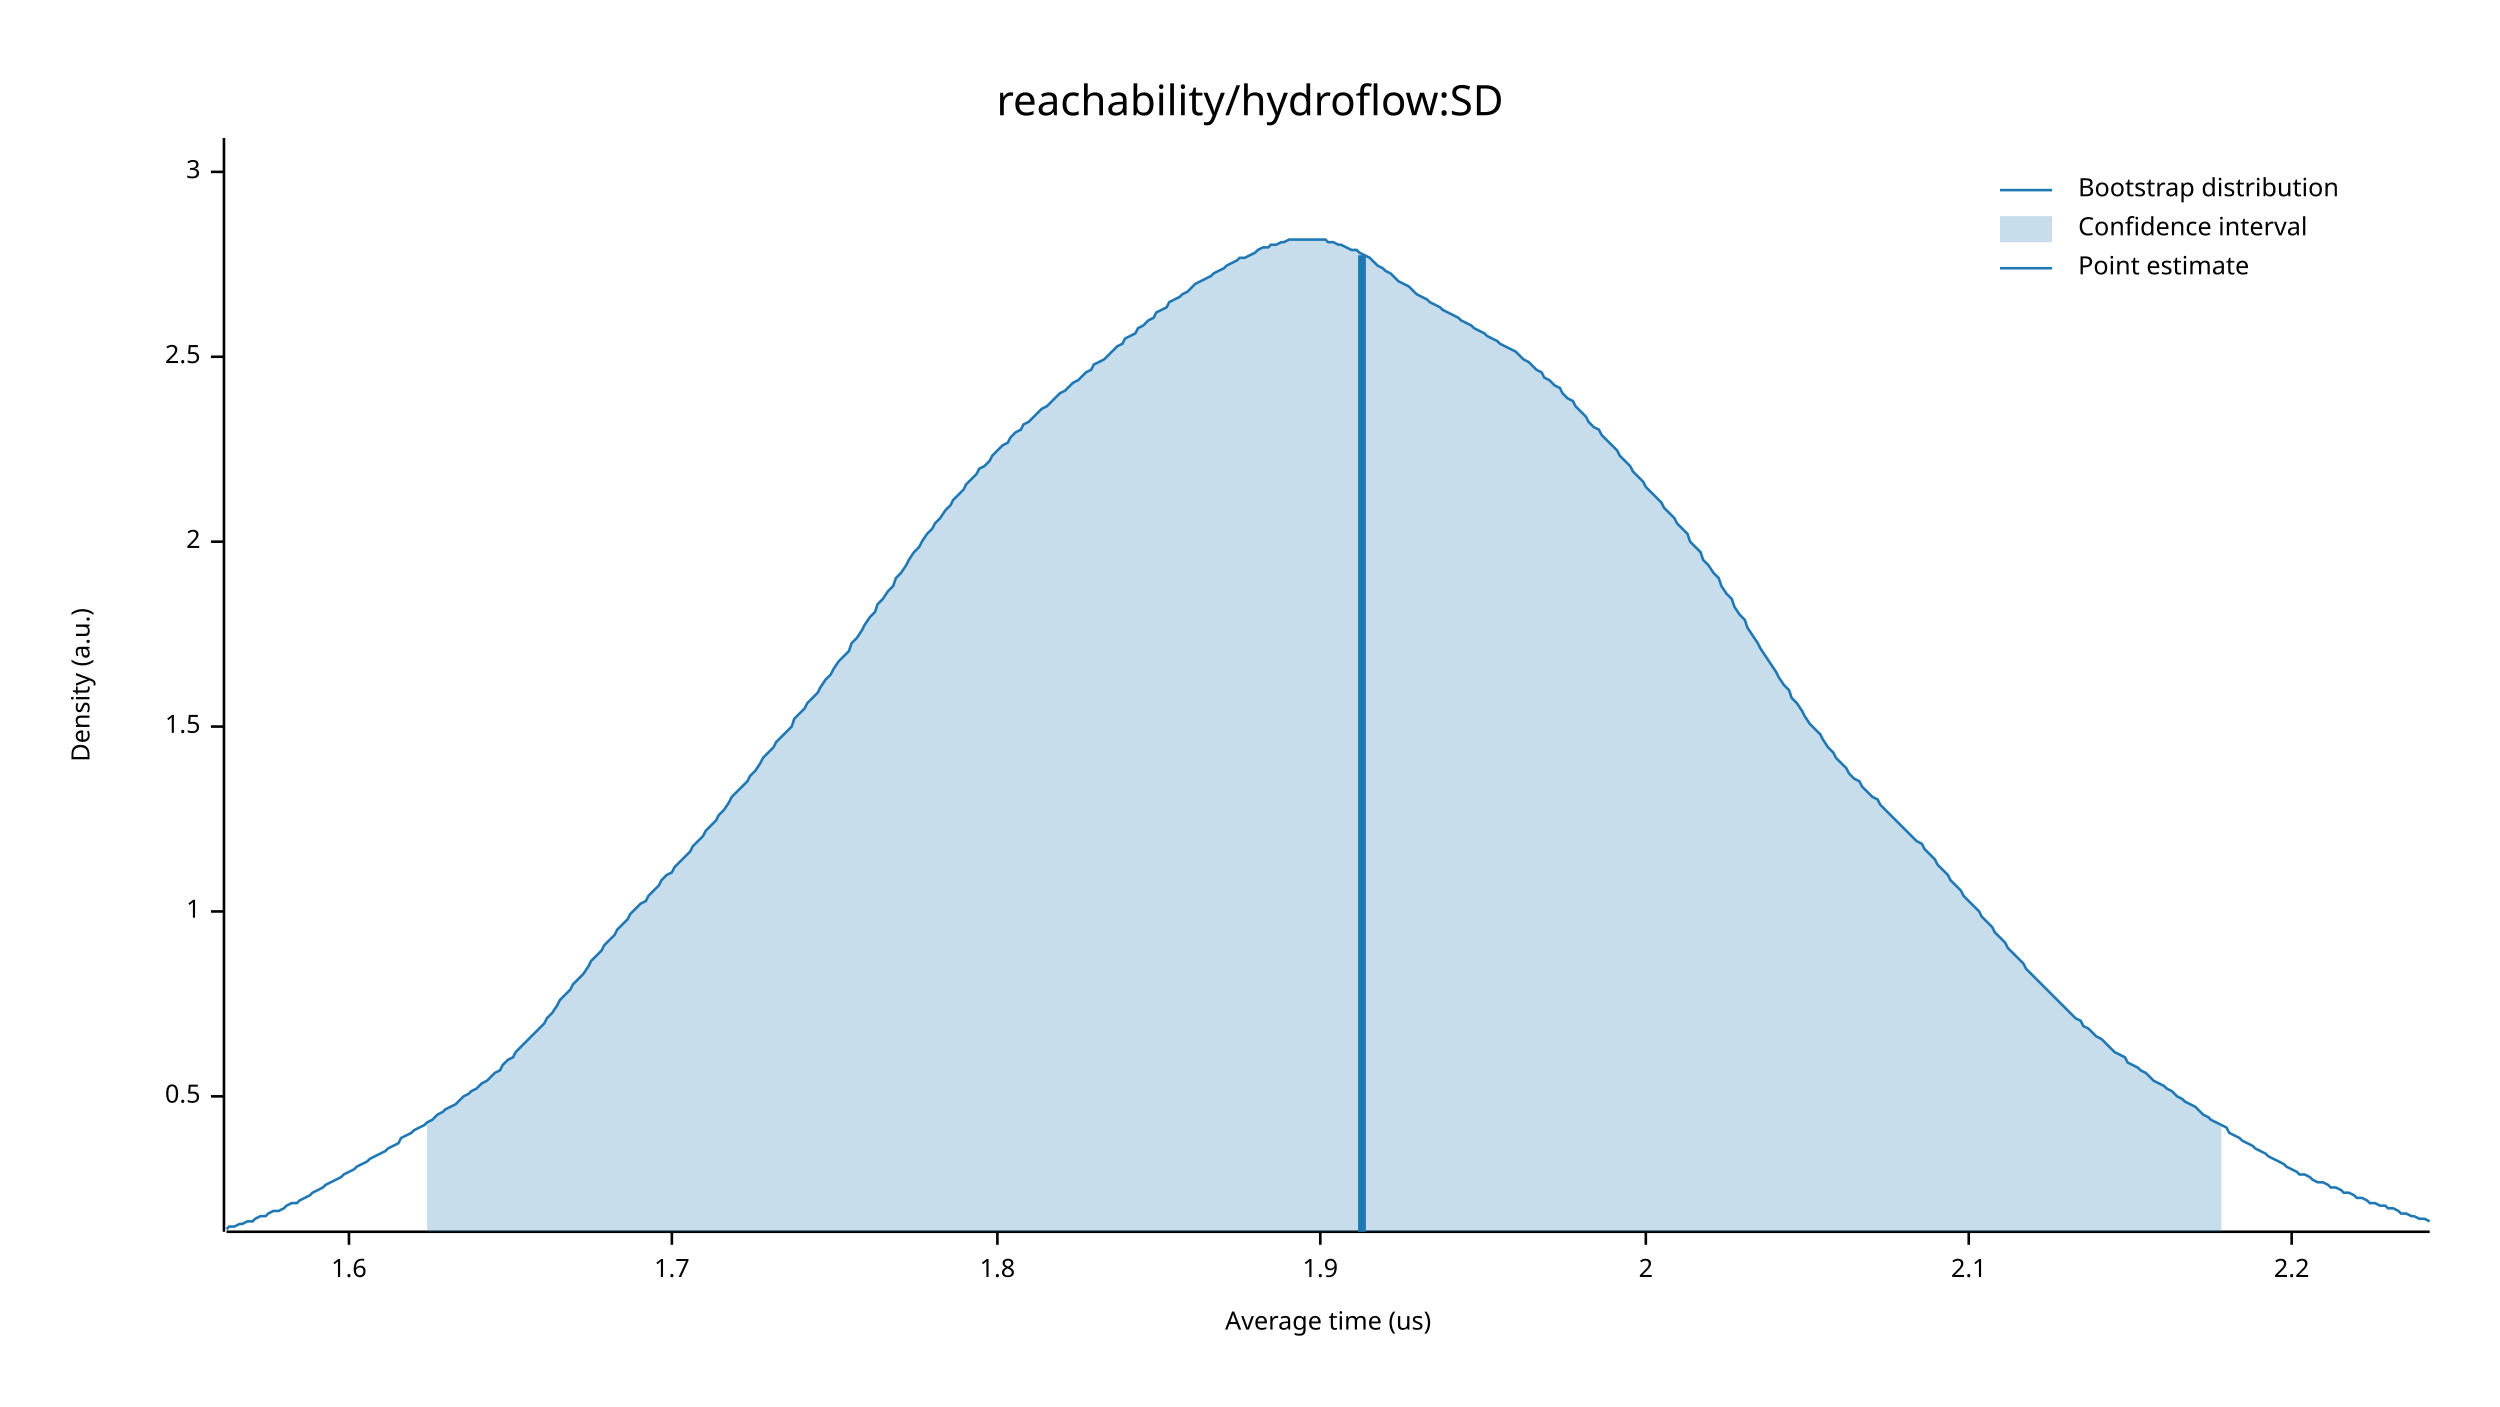
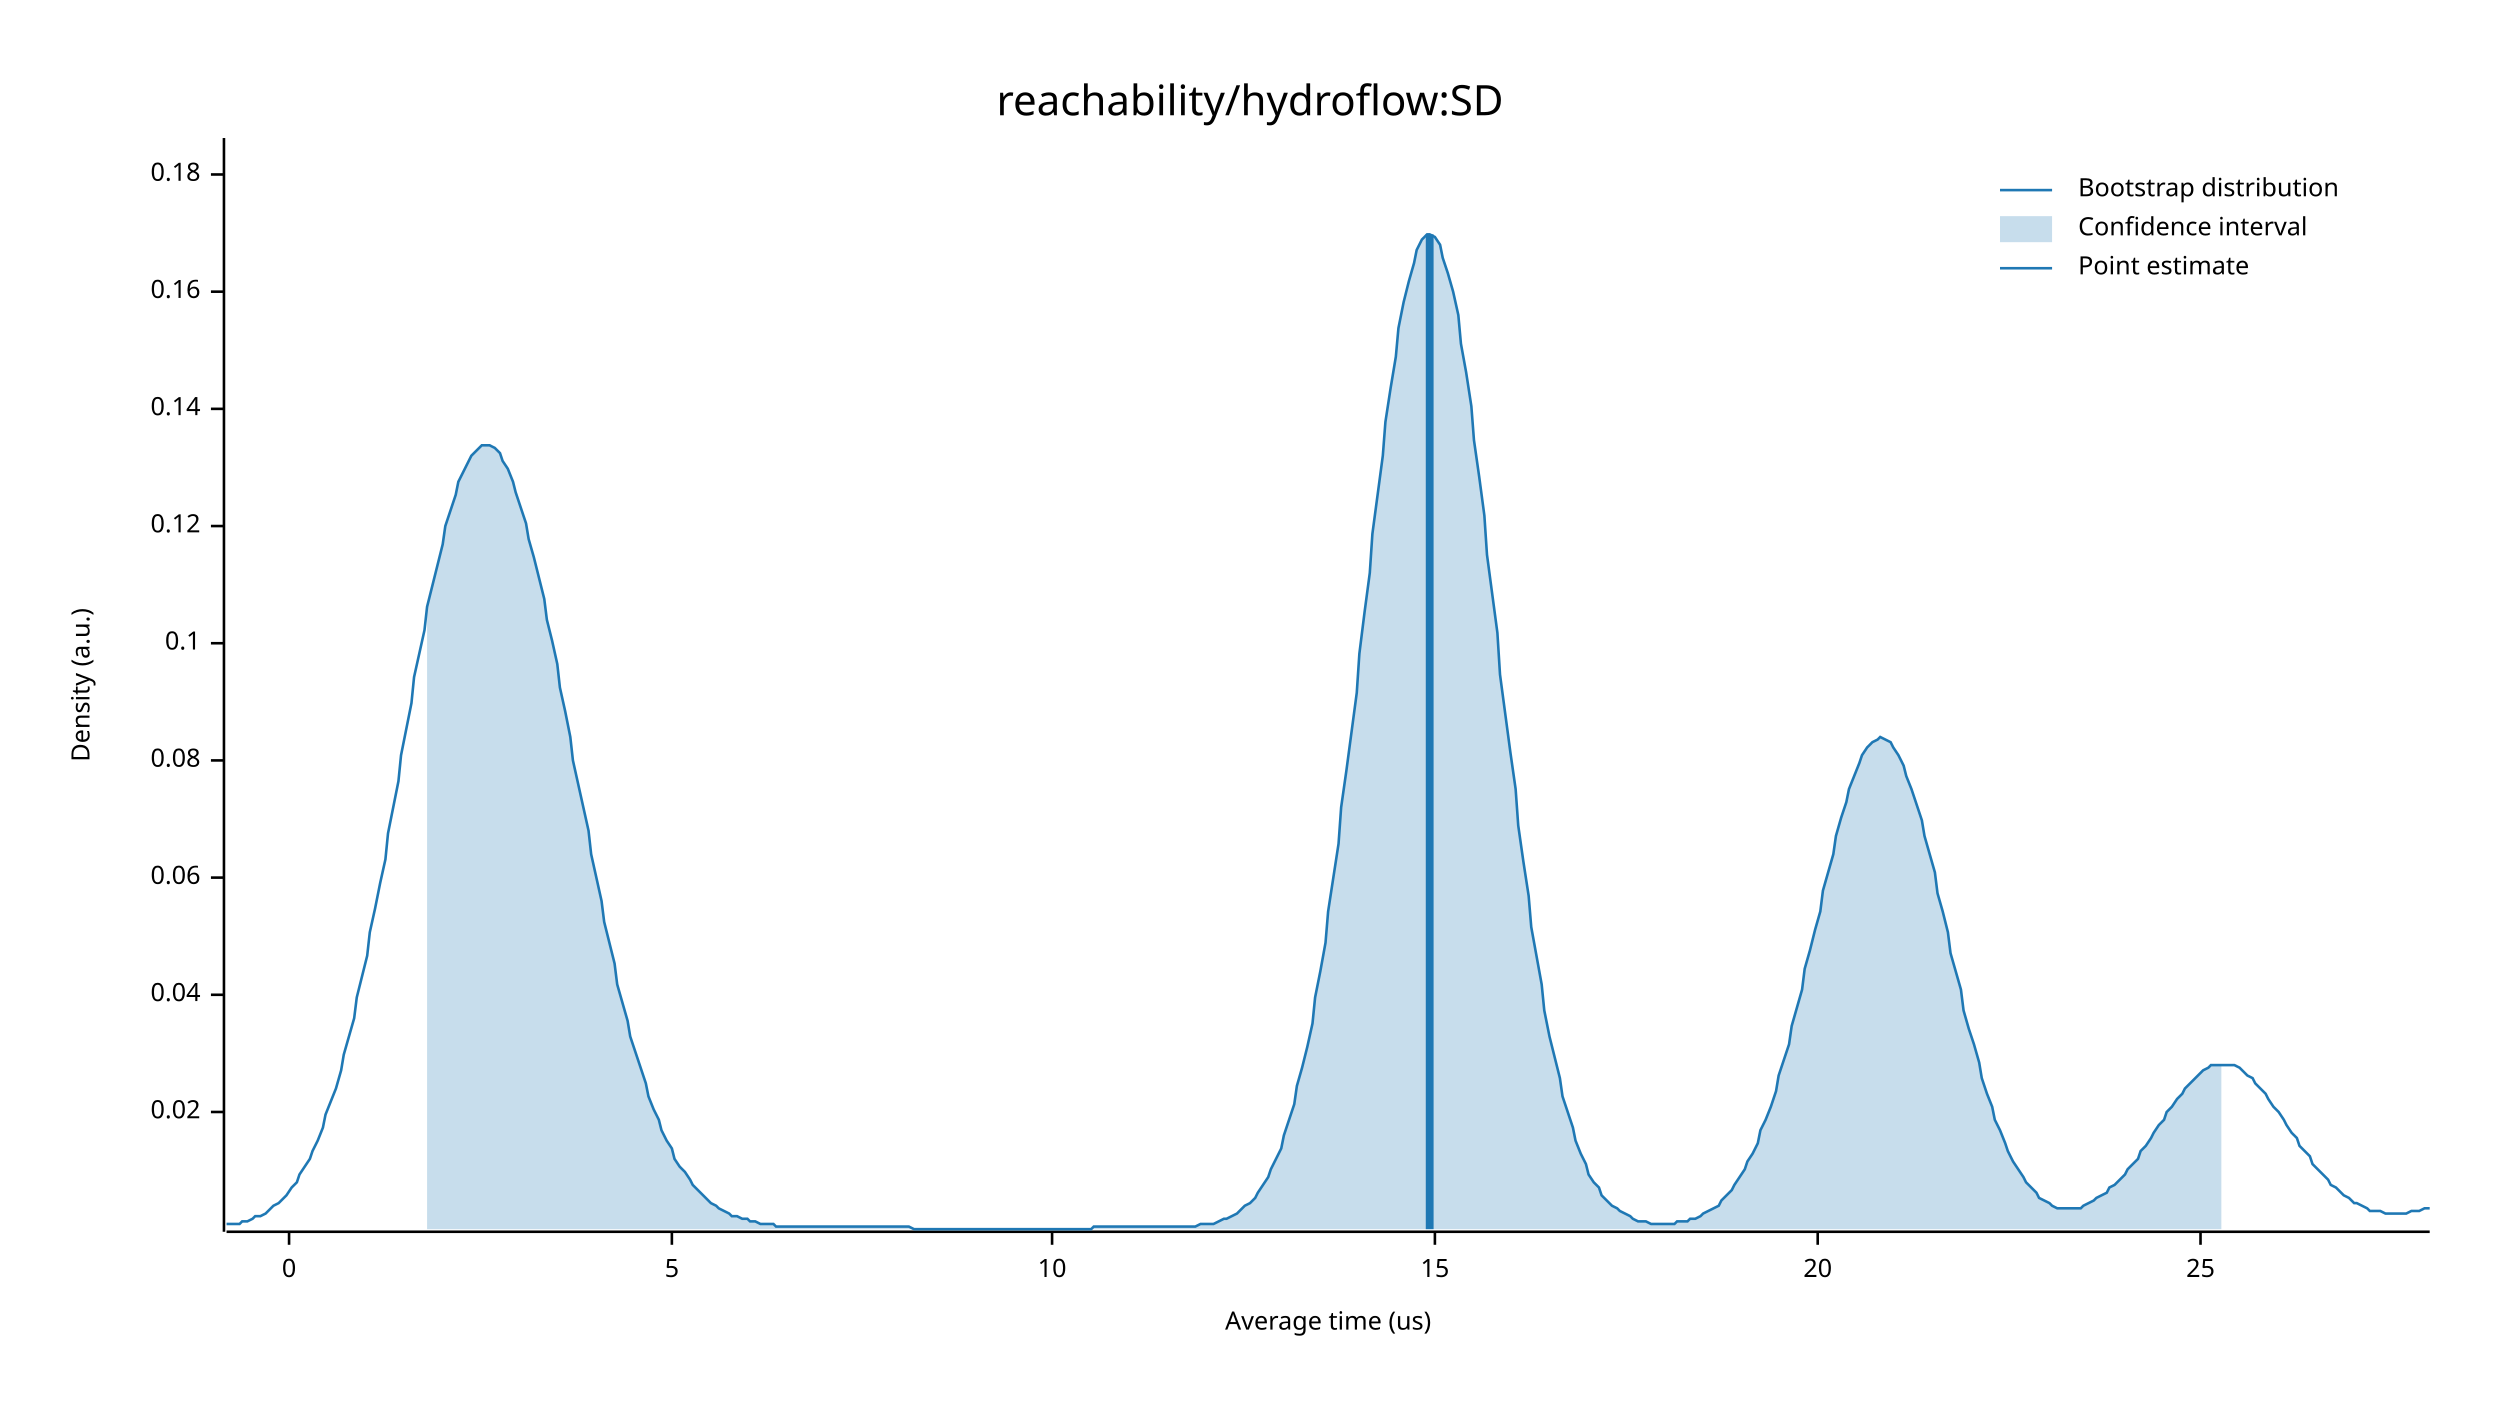
<svg xmlns="http://www.w3.org/2000/svg" width="960" height="540" viewBox="0 0 960 540">
  <text x="480" y="32" dy="0.76em" text-anchor="middle" font-family="sans-serif" font-size="16.129" opacity="1" fill="#000000">
reachability/hydroflow:SD
</text>
  <text x="27" y="263" dy="0.76em" text-anchor="middle" font-family="sans-serif" font-size="9.677" opacity="1" fill="#000000" transform="rotate(270, 27, 263)">
Density (a.u.)
</text>
  <text x="510" y="513" dy="-0.5ex" text-anchor="middle" font-family="sans-serif" font-size="9.677" opacity="1" fill="#000000">
Average time (us)
</text>
  <polyline fill="none" opacity="1" stroke="#000000" stroke-width="1" points="86,53 86,473 " />
-   <text x="77" y="421" dy="0.5ex" text-anchor="end" font-family="sans-serif" font-size="9.677" opacity="1" fill="#000000">
- 0.5
+   <text x="77" y="427" dy="0.5ex" text-anchor="end" font-family="sans-serif" font-size="9.677" opacity="1" fill="#000000">
+ 0.02
</text>
-   <polyline fill="none" opacity="1" stroke="#000000" stroke-width="1" points="81,421 86,421 " />
-   <text x="77" y="350" dy="0.5ex" text-anchor="end" font-family="sans-serif" font-size="9.677" opacity="1" fill="#000000">
- 1
+   <polyline fill="none" opacity="1" stroke="#000000" stroke-width="1" points="81,427 86,427 " />
+   <text x="77" y="382" dy="0.5ex" text-anchor="end" font-family="sans-serif" font-size="9.677" opacity="1" fill="#000000">
+ 0.04
</text>
-   <polyline fill="none" opacity="1" stroke="#000000" stroke-width="1" points="81,350 86,350 " />
-   <text x="77" y="279" dy="0.5ex" text-anchor="end" font-family="sans-serif" font-size="9.677" opacity="1" fill="#000000">
- 1.5
+   <polyline fill="none" opacity="1" stroke="#000000" stroke-width="1" points="81,382 86,382 " />
+   <text x="77" y="337" dy="0.5ex" text-anchor="end" font-family="sans-serif" font-size="9.677" opacity="1" fill="#000000">
+ 0.06
</text>
-   <polyline fill="none" opacity="1" stroke="#000000" stroke-width="1" points="81,279 86,279 " />
-   <text x="77" y="208" dy="0.5ex" text-anchor="end" font-family="sans-serif" font-size="9.677" opacity="1" fill="#000000">
- 2
+   <polyline fill="none" opacity="1" stroke="#000000" stroke-width="1" points="81,337 86,337 " />
+   <text x="77" y="292" dy="0.5ex" text-anchor="end" font-family="sans-serif" font-size="9.677" opacity="1" fill="#000000">
+ 0.08
</text>
-   <polyline fill="none" opacity="1" stroke="#000000" stroke-width="1" points="81,208 86,208 " />
-   <text x="77" y="137" dy="0.5ex" text-anchor="end" font-family="sans-serif" font-size="9.677" opacity="1" fill="#000000">
- 2.5
+   <polyline fill="none" opacity="1" stroke="#000000" stroke-width="1" points="81,292 86,292 " />
+   <text x="77" y="247" dy="0.5ex" text-anchor="end" font-family="sans-serif" font-size="9.677" opacity="1" fill="#000000">
+ 0.1
</text>
-   <polyline fill="none" opacity="1" stroke="#000000" stroke-width="1" points="81,137 86,137 " />
-   <text x="77" y="66" dy="0.5ex" text-anchor="end" font-family="sans-serif" font-size="9.677" opacity="1" fill="#000000">
- 3
+   <polyline fill="none" opacity="1" stroke="#000000" stroke-width="1" points="81,247 86,247 " />
+   <text x="77" y="202" dy="0.5ex" text-anchor="end" font-family="sans-serif" font-size="9.677" opacity="1" fill="#000000">
+ 0.12
</text>
-   <polyline fill="none" opacity="1" stroke="#000000" stroke-width="1" points="81,66 86,66 " />
+   <polyline fill="none" opacity="1" stroke="#000000" stroke-width="1" points="81,202 86,202 " />
+   <text x="77" y="157" dy="0.5ex" text-anchor="end" font-family="sans-serif" font-size="9.677" opacity="1" fill="#000000">
+ 0.14
+ </text>
+   <polyline fill="none" opacity="1" stroke="#000000" stroke-width="1" points="81,157 86,157 " />
+   <text x="77" y="112" dy="0.5ex" text-anchor="end" font-family="sans-serif" font-size="9.677" opacity="1" fill="#000000">
+ 0.16
+ </text>
+   <polyline fill="none" opacity="1" stroke="#000000" stroke-width="1" points="81,112 86,112 " />
+   <text x="77" y="67" dy="0.5ex" text-anchor="end" font-family="sans-serif" font-size="9.677" opacity="1" fill="#000000">
+ 0.18
+ </text>
+   <polyline fill="none" opacity="1" stroke="#000000" stroke-width="1" points="81,67 86,67 " />
  <polyline fill="none" opacity="1" stroke="#000000" stroke-width="1" points="87,473 933,473 " />
-   <text x="134" y="483" dy="0.76em" text-anchor="middle" font-family="sans-serif" font-size="9.677" opacity="1" fill="#000000">
- 1.6
+   <text x="111" y="483" dy="0.76em" text-anchor="middle" font-family="sans-serif" font-size="9.677" opacity="1" fill="#000000">
+ 0
</text>
-   <polyline fill="none" opacity="1" stroke="#000000" stroke-width="1" points="134,473 134,478 " />
+   <polyline fill="none" opacity="1" stroke="#000000" stroke-width="1" points="111,473 111,478 " />
  <text x="258" y="483" dy="0.76em" text-anchor="middle" font-family="sans-serif" font-size="9.677" opacity="1" fill="#000000">
- 1.7
+ 5
</text>
  <polyline fill="none" opacity="1" stroke="#000000" stroke-width="1" points="258,473 258,478 " />
-   <text x="383" y="483" dy="0.76em" text-anchor="middle" font-family="sans-serif" font-size="9.677" opacity="1" fill="#000000">
- 1.8
+   <text x="404" y="483" dy="0.76em" text-anchor="middle" font-family="sans-serif" font-size="9.677" opacity="1" fill="#000000">
+ 10
</text>
-   <polyline fill="none" opacity="1" stroke="#000000" stroke-width="1" points="383,473 383,478 " />
-   <text x="507" y="483" dy="0.76em" text-anchor="middle" font-family="sans-serif" font-size="9.677" opacity="1" fill="#000000">
- 1.9
+   <polyline fill="none" opacity="1" stroke="#000000" stroke-width="1" points="404,473 404,478 " />
+   <text x="551" y="483" dy="0.76em" text-anchor="middle" font-family="sans-serif" font-size="9.677" opacity="1" fill="#000000">
+ 15
</text>
-   <polyline fill="none" opacity="1" stroke="#000000" stroke-width="1" points="507,473 507,478 " />
-   <text x="632" y="483" dy="0.76em" text-anchor="middle" font-family="sans-serif" font-size="9.677" opacity="1" fill="#000000">
- 2
+   <polyline fill="none" opacity="1" stroke="#000000" stroke-width="1" points="551,473 551,478 " />
+   <text x="698" y="483" dy="0.76em" text-anchor="middle" font-family="sans-serif" font-size="9.677" opacity="1" fill="#000000">
+ 20
</text>
-   <polyline fill="none" opacity="1" stroke="#000000" stroke-width="1" points="632,473 632,478 " />
-   <text x="756" y="483" dy="0.76em" text-anchor="middle" font-family="sans-serif" font-size="9.677" opacity="1" fill="#000000">
- 2.1
+   <polyline fill="none" opacity="1" stroke="#000000" stroke-width="1" points="698,473 698,478 " />
+   <text x="845" y="483" dy="0.76em" text-anchor="middle" font-family="sans-serif" font-size="9.677" opacity="1" fill="#000000">
+ 25
</text>
-   <polyline fill="none" opacity="1" stroke="#000000" stroke-width="1" points="756,473 756,478 " />
-   <text x="880" y="483" dy="0.76em" text-anchor="middle" font-family="sans-serif" font-size="9.677" opacity="1" fill="#000000">
- 2.2
- </text>
-   <polyline fill="none" opacity="1" stroke="#000000" stroke-width="1" points="880,473 880,478 " />
-   <polyline fill="none" opacity="1" stroke="#1F78B4" stroke-width="1" points="87,472 88,471 90,471 92,470 93,470 95,469 97,469 98,468 100,467 102,467 103,466 105,465 107,465 109,464 110,463 112,462 114,462 115,461 117,460 119,459 120,458 122,457 124,456 125,455 127,454 129,453 131,452 132,451 134,450 136,449 137,448 139,447 141,446 142,445 144,444 146,443 148,442 149,441 151,440 153,439 154,437 156,436 158,435 159,434 161,433 163,432 164,431 166,430 168,428 170,427 171,426 173,425 175,424 176,423 178,421 180,420 181,419 183,418 185,416 187,415 188,414 190,412 192,411 193,409 195,407 197,406 198,404 200,402 202,400 203,399 205,397 207,395 209,393 210,391 212,389 214,386 215,384 217,382 219,380 220,378 222,376 224,374 226,371 227,369 229,367 231,365 232,363 234,361 236,359 237,357 239,355 241,353 242,351 244,349 246,347 248,346 249,344 251,342 253,340 254,338 256,336 258,335 259,333 261,331 263,329 265,327 266,325 268,323 270,321 271,319 273,317 275,315 276,313 278,311 280,308 281,306 283,304 285,302 287,300 288,298 290,296 292,293 293,291 295,289 297,287 298,285 300,283 302,281 304,279 305,276 307,274 309,272 310,270 312,268 314,266 315,264 317,261 319,259 320,257 322,254 324,252 326,250 327,247 329,245 331,242 332,240 334,237 336,235 337,232 339,230 341,227 343,225 344,222 346,220 348,217 349,215 351,212 353,210 354,208 356,205 358,203 359,201 361,199 363,196 365,194 366,192 368,190 370,188 371,186 373,184 375,182 376,180 378,179 380,177 381,175 383,173 385,171 387,170 388,168 390,166 392,165 393,163 395,162 397,160 398,159 400,157 402,156 404,154 405,153 407,151 409,150 410,149 412,147 414,146 415,145 417,143 419,142 420,140 422,139 424,138 426,136 427,135 429,133 431,132 432,130 434,129 436,128 437,126 439,125 441,123 443,122 444,120 446,119 448,118 449,116 451,115 453,114 454,113 456,112 458,110 459,109 461,108 463,107 465,106 466,105 468,104 470,103 471,102 473,101 475,100 476,99 478,99 480,98 482,97 483,96 485,95 487,95 488,94 490,94 492,93 493,93 495,92 497,92 498,92 500,92 502,92 504,92 505,92 507,92 509,92 510,93 512,93 514,94 515,94 517,95 519,96 521,96 522,97 524,98 526,99 527,100 529,102 531,103 532,104 534,105 536,107 537,108 539,109 541,110 543,112 544,113 546,114 548,115 549,116 551,117 553,118 554,119 556,120 558,121 560,122 561,123 563,124 565,125 566,126 568,127 570,128 571,129 573,130 575,131 576,132 578,133 580,134 582,135 583,136 585,138 587,139 588,140 590,142 592,143 593,145 595,146 597,148 599,149 600,151 602,153 604,154 605,156 607,158 609,160 610,162 612,164 614,165 615,167 617,169 619,171 621,173 622,175 624,177 626,179 627,181 629,183 631,185 632,187 634,189 636,191 638,193 639,195 641,197 643,199 644,201 646,203 648,205 649,208 651,210 653,212 654,215 656,217 658,220 660,222 661,225 663,228 665,230 666,233 668,236 670,238 671,241 673,244 675,247 676,249 678,252 680,255 682,258 683,260 685,263 687,265 688,268 690,270 692,273 693,275 695,278 697,280 699,282 700,284 702,287 704,289 705,291 707,293 709,295 710,297 712,299 714,300 715,302 717,304 719,306 721,307 722,309 724,311 726,313 727,314 729,316 731,318 732,319 734,321 736,323 738,324 739,326 741,328 743,330 744,332 746,334 748,336 749,338 751,340 753,342 754,344 756,346 758,348 760,350 761,352 763,354 765,356 766,358 768,360 770,362 771,364 773,366 775,368 777,370 778,372 780,374 782,376 783,377 785,379 787,381 788,382 790,384 792,386 793,387 795,389 797,391 799,392 800,394 802,395 804,397 805,398 807,399 809,401 810,402 812,404 814,405 816,406 817,408 819,409 821,410 822,411 824,412 826,414 827,415 829,416 831,417 832,418 834,419 836,421 838,422 839,423 841,424 843,425 844,426 846,428 848,429 849,430 851,431 853,432 855,433 856,435 858,436 860,437 861,438 863,439 865,440 866,441 868,442 870,443 871,444 873,445 875,446 877,447 878,448 880,449 882,450 883,451 885,451 887,452 888,453 890,454 892,454 894,455 895,456 897,456 899,457 900,458 902,458 904,459 905,460 907,460 909,461 910,462 912,462 914,463 916,463 917,464 919,464 921,465 922,466 924,466 926,467 927,467 929,468 931,468 933,469 " />
-   <polygon opacity="0.25" fill="#1F78B4" points="164,431 166,430 168,428 170,427 171,426 173,425 175,424 176,423 178,421 180,420 181,419 183,418 185,416 187,415 188,414 190,412 192,411 193,409 195,407 197,406 198,404 200,402 202,400 203,399 205,397 207,395 209,393 210,391 212,389 214,386 215,384 217,382 219,380 220,378 222,376 224,374 226,371 227,369 229,367 231,365 232,363 234,361 236,359 237,357 239,355 241,353 242,351 244,349 246,347 248,346 249,344 251,342 253,340 254,338 256,336 258,335 259,333 261,331 263,329 265,327 266,325 268,323 270,321 271,319 273,317 275,315 276,313 278,311 280,308 281,306 283,304 285,302 287,300 288,298 290,296 292,293 293,291 295,289 297,287 298,285 300,283 302,281 304,279 305,276 307,274 309,272 310,270 312,268 314,266 315,264 317,261 319,259 320,257 322,254 324,252 326,250 327,247 329,245 331,242 332,240 334,237 336,235 337,232 339,230 341,227 343,225 344,222 346,220 348,217 349,215 351,212 353,210 354,208 356,205 358,203 359,201 361,199 363,196 365,194 366,192 368,190 370,188 371,186 373,184 375,182 376,180 378,179 380,177 381,175 383,173 385,171 387,170 388,168 390,166 392,165 393,163 395,162 397,160 398,159 400,157 402,156 404,154 405,153 407,151 409,150 410,149 412,147 414,146 415,145 417,143 419,142 420,140 422,139 424,138 426,136 427,135 429,133 431,132 432,130 434,129 436,128 437,126 439,125 441,123 443,122 444,120 446,119 448,118 449,116 451,115 453,114 454,113 456,112 458,110 459,109 461,108 463,107 465,106 466,105 468,104 470,103 471,102 473,101 475,100 476,99 478,99 480,98 482,97 483,96 485,95 487,95 488,94 490,94 492,93 493,93 495,92 497,92 498,92 500,92 502,92 504,92 505,92 507,92 509,92 510,93 512,93 514,94 515,94 517,95 519,96 521,96 522,97 524,98 526,99 527,100 529,102 531,103 532,104 534,105 536,107 537,108 539,109 541,110 543,112 544,113 546,114 548,115 549,116 551,117 553,118 554,119 556,120 558,121 560,122 561,123 563,124 565,125 566,126 568,127 570,128 571,129 573,130 575,131 576,132 578,133 580,134 582,135 583,136 585,138 587,139 588,140 590,142 592,143 593,145 595,146 597,148 599,149 600,151 602,153 604,154 605,156 607,158 609,160 610,162 612,164 614,165 615,167 617,169 619,171 621,173 622,175 624,177 626,179 627,181 629,183 631,185 632,187 634,189 636,191 638,193 639,195 641,197 643,199 644,201 646,203 648,205 649,208 651,210 653,212 654,215 656,217 658,220 660,222 661,225 663,228 665,230 666,233 668,236 670,238 671,241 673,244 675,247 676,249 678,252 680,255 682,258 683,260 685,263 687,265 688,268 690,270 692,273 693,275 695,278 697,280 699,282 700,284 702,287 704,289 705,291 707,293 709,295 710,297 712,299 714,300 715,302 717,304 719,306 721,307 722,309 724,311 726,313 727,314 729,316 731,318 732,319 734,321 736,323 738,324 739,326 741,328 743,330 744,332 746,334 748,336 749,338 751,340 753,342 754,344 756,346 758,348 760,350 761,352 763,354 765,356 766,358 768,360 770,362 771,364 773,366 775,368 777,370 778,372 780,374 782,376 783,377 785,379 787,381 788,382 790,384 792,386 793,387 795,389 797,391 799,392 800,394 802,395 804,397 805,398 807,399 809,401 810,402 812,404 814,405 816,406 817,408 819,409 821,410 822,411 824,412 826,414 827,415 829,416 831,417 832,418 834,419 836,421 838,422 839,423 841,424 843,425 844,426 846,428 848,429 849,430 851,431 853,432 853,473 164,473 " />
-   <polyline fill="none" opacity="1" stroke="#1F78B4" stroke-width="3" points="523,473 523,98 " />
+   <polyline fill="none" opacity="1" stroke="#000000" stroke-width="1" points="845,473 845,478 " />
+   <polyline fill="none" opacity="1" stroke="#1F78B4" stroke-width="1" points="87,470 88,470 90,470 92,470 93,469 95,469 97,468 98,467 100,467 102,466 103,465 105,463 107,462 109,460 110,459 112,456 114,454 115,451 117,448 119,445 120,442 122,438 124,433 125,428 127,423 129,418 131,411 132,405 134,398 136,391 137,383 139,375 141,367 142,358 144,349 146,339 148,330 149,320 151,310 153,300 154,290 156,280 158,270 159,260 161,251 163,242 164,233 166,225 168,217 170,209 171,202 173,196 175,190 176,185 178,181 180,177 181,175 183,173 185,171 187,171 188,171 190,172 192,174 193,177 195,180 197,185 198,189 200,195 202,201 203,207 205,214 207,222 209,230 210,238 212,246 214,255 215,264 217,273 219,283 220,292 222,301 224,310 226,319 227,328 229,337 231,346 232,354 234,362 236,370 237,378 239,385 241,392 242,398 244,404 246,410 248,416 249,421 251,426 253,430 254,434 256,438 258,441 259,445 261,448 263,450 265,453 266,455 268,457 270,459 271,460 273,462 275,463 276,464 278,465 280,466 281,467 283,467 285,468 287,468 288,469 290,469 292,470 293,470 295,470 297,470 298,471 300,471 302,471 304,471 305,471 307,471 309,471 310,471 312,471 314,471 315,471 317,471 319,471 320,471 322,471 324,471 326,471 327,471 329,471 331,471 332,471 334,471 336,471 337,471 339,471 341,471 343,471 344,471 346,471 348,471 349,471 351,472 353,472 354,472 356,472 358,472 359,472 361,472 363,472 365,472 366,472 368,472 370,472 371,472 373,472 375,472 376,472 378,472 380,472 381,472 383,472 385,472 387,472 388,472 390,472 392,472 393,472 395,472 397,472 398,472 400,472 402,472 404,472 405,472 407,472 409,472 410,472 412,472 414,472 415,472 417,472 419,472 420,471 422,471 424,471 426,471 427,471 429,471 431,471 432,471 434,471 436,471 437,471 439,471 441,471 443,471 444,471 446,471 448,471 449,471 451,471 453,471 454,471 456,471 458,471 459,471 461,470 463,470 465,470 466,470 468,469 470,468 471,468 473,467 475,466 476,465 478,463 480,462 482,460 483,458 485,455 487,452 488,449 490,445 492,441 493,436 495,430 497,424 498,417 500,410 502,402 504,393 505,383 507,373 509,362 510,350 512,337 514,324 515,310 517,296 519,281 521,266 522,251 524,235 526,220 527,205 529,190 531,175 532,162 534,149 536,137 537,126 539,116 541,108 543,101 544,96 546,92 548,90 549,90 551,91 553,94 554,99 556,105 558,112 560,121 561,132 563,143 565,156 566,169 568,183 570,198 571,213 573,228 575,243 576,259 578,274 580,289 582,303 583,317 585,331 587,344 588,356 590,367 592,378 593,388 595,398 597,406 599,414 600,421 602,427 604,433 605,438 607,443 609,447 610,451 612,454 614,456 615,459 617,461 619,463 621,464 622,465 624,466 626,467 627,468 629,469 631,469 632,469 634,470 636,470 638,470 639,470 641,470 643,470 644,469 646,469 648,469 649,468 651,468 653,467 654,466 656,465 658,464 660,463 661,461 663,459 665,457 666,455 668,452 670,449 671,446 673,443 675,439 676,434 678,430 680,425 682,419 683,413 685,407 687,401 688,394 690,387 692,380 693,372 695,365 697,357 699,350 700,342 702,335 704,328 705,321 707,314 709,308 710,303 712,298 714,293 715,290 717,287 719,285 721,284 722,283 724,284 726,285 727,287 729,290 731,294 732,298 734,303 736,309 738,315 739,321 741,328 743,335 744,343 746,350 748,358 749,366 751,373 753,380 754,388 756,395 758,401 760,408 761,414 763,420 765,425 766,430 768,434 770,439 771,442 773,446 775,449 777,452 778,454 780,456 782,458 783,460 785,461 787,462 788,463 790,464 792,464 793,464 795,464 797,464 799,464 800,463 802,462 804,461 805,460 807,459 809,458 810,456 812,455 814,453 816,451 817,449 819,447 821,445 822,442 824,440 826,437 827,435 829,432 831,430 832,427 834,425 836,422 838,420 839,418 841,416 843,414 844,413 846,411 848,410 849,409 851,409 853,409 855,409 856,409 858,409 860,410 861,411 863,413 865,414 866,416 868,418 870,420 871,422 873,425 875,427 877,430 878,432 880,435 882,437 883,440 885,442 887,444 888,447 890,449 892,451 894,453 895,455 897,456 899,458 900,459 902,460 904,462 905,462 907,463 909,464 910,465 912,465 914,465 916,466 917,466 919,466 921,466 922,466 924,466 926,465 927,465 929,465 931,464 933,464 " />
+   <polygon opacity="0.25" fill="#1F78B4" points="164,233 166,225 168,217 170,209 171,202 173,196 175,190 176,185 178,181 180,177 181,175 183,173 185,171 187,171 188,171 190,172 192,174 193,177 195,180 197,185 198,189 200,195 202,201 203,207 205,214 207,222 209,230 210,238 212,246 214,255 215,264 217,273 219,283 220,292 222,301 224,310 226,319 227,328 229,337 231,346 232,354 234,362 236,370 237,378 239,385 241,392 242,398 244,404 246,410 248,416 249,421 251,426 253,430 254,434 256,438 258,441 259,445 261,448 263,450 265,453 266,455 268,457 270,459 271,460 273,462 275,463 276,464 278,465 280,466 281,467 283,467 285,468 287,468 288,469 290,469 292,470 293,470 295,470 297,470 298,471 300,471 302,471 304,471 305,471 307,471 309,471 310,471 312,471 314,471 315,471 317,471 319,471 320,471 322,471 324,471 326,471 327,471 329,471 331,471 332,471 334,471 336,471 337,471 339,471 341,471 343,471 344,471 346,471 348,471 349,471 351,472 353,472 354,472 356,472 358,472 359,472 361,472 363,472 365,472 366,472 368,472 370,472 371,472 373,472 375,472 376,472 378,472 380,472 381,472 383,472 385,472 387,472 388,472 390,472 392,472 393,472 395,472 397,472 398,472 400,472 402,472 404,472 405,472 407,472 409,472 410,472 412,472 414,472 415,472 417,472 419,472 420,471 422,471 424,471 426,471 427,471 429,471 431,471 432,471 434,471 436,471 437,471 439,471 441,471 443,471 444,471 446,471 448,471 449,471 451,471 453,471 454,471 456,471 458,471 459,471 461,470 463,470 465,470 466,470 468,469 470,468 471,468 473,467 475,466 476,465 478,463 480,462 482,460 483,458 485,455 487,452 488,449 490,445 492,441 493,436 495,430 497,424 498,417 500,410 502,402 504,393 505,383 507,373 509,362 510,350 512,337 514,324 515,310 517,296 519,281 521,266 522,251 524,235 526,220 527,205 529,190 531,175 532,162 534,149 536,137 537,126 539,116 541,108 543,101 544,96 546,92 548,90 549,90 551,91 553,94 554,99 556,105 558,112 560,121 561,132 563,143 565,156 566,169 568,183 570,198 571,213 573,228 575,243 576,259 578,274 580,289 582,303 583,317 585,331 587,344 588,356 590,367 592,378 593,388 595,398 597,406 599,414 600,421 602,427 604,433 605,438 607,443 609,447 610,451 612,454 614,456 615,459 617,461 619,463 621,464 622,465 624,466 626,467 627,468 629,469 631,469 632,469 634,470 636,470 638,470 639,470 641,470 643,470 644,469 646,469 648,469 649,468 651,468 653,467 654,466 656,465 658,464 660,463 661,461 663,459 665,457 666,455 668,452 670,449 671,446 673,443 675,439 676,434 678,430 680,425 682,419 683,413 685,407 687,401 688,394 690,387 692,380 693,372 695,365 697,357 699,350 700,342 702,335 704,328 705,321 707,314 709,308 710,303 712,298 714,293 715,290 717,287 719,285 721,284 722,283 724,284 726,285 727,287 729,290 731,294 732,298 734,303 736,309 738,315 739,321 741,328 743,335 744,343 746,350 748,358 749,366 751,373 753,380 754,388 756,395 758,401 760,408 761,414 763,420 765,425 766,430 768,434 770,439 771,442 773,446 775,449 777,452 778,454 780,456 782,458 783,460 785,461 787,462 788,463 790,464 792,464 793,464 795,464 797,464 799,464 800,463 802,462 804,461 805,460 807,459 809,458 810,456 812,455 814,453 816,451 817,449 819,447 821,445 822,442 824,440 826,437 827,435 829,432 831,430 832,427 834,425 836,422 838,420 839,418 841,416 843,414 844,413 846,411 848,410 849,409 851,409 853,409 853,472 164,472 " />
+   <polyline fill="none" opacity="1" stroke="#1F78B4" stroke-width="3" points="549,472 549,90 " />
  <text x="798" y="68" dy="0.76em" text-anchor="start" font-family="sans-serif" font-size="9.677" opacity="1" fill="#000000">
Bootstrap distribution
</text>
  <text x="798" y="83" dy="0.76em" text-anchor="start" font-family="sans-serif" font-size="9.677" opacity="1" fill="#000000">
Confidence interval
</text>
  <text x="798" y="98" dy="0.76em" text-anchor="start" font-family="sans-serif" font-size="9.677" opacity="1" fill="#000000">
Point estimate
</text>
  <polyline fill="none" opacity="1" stroke="#1F78B4" stroke-width="1" points="768,73 788,73 " />
  <rect x="768" y="83" width="20" height="10" opacity="0.25" fill="#1F78B4" stroke="none" />
  <polyline fill="none" opacity="1" stroke="#1F78B4" stroke-width="1" points="768,103 788,103 " />
</svg>
